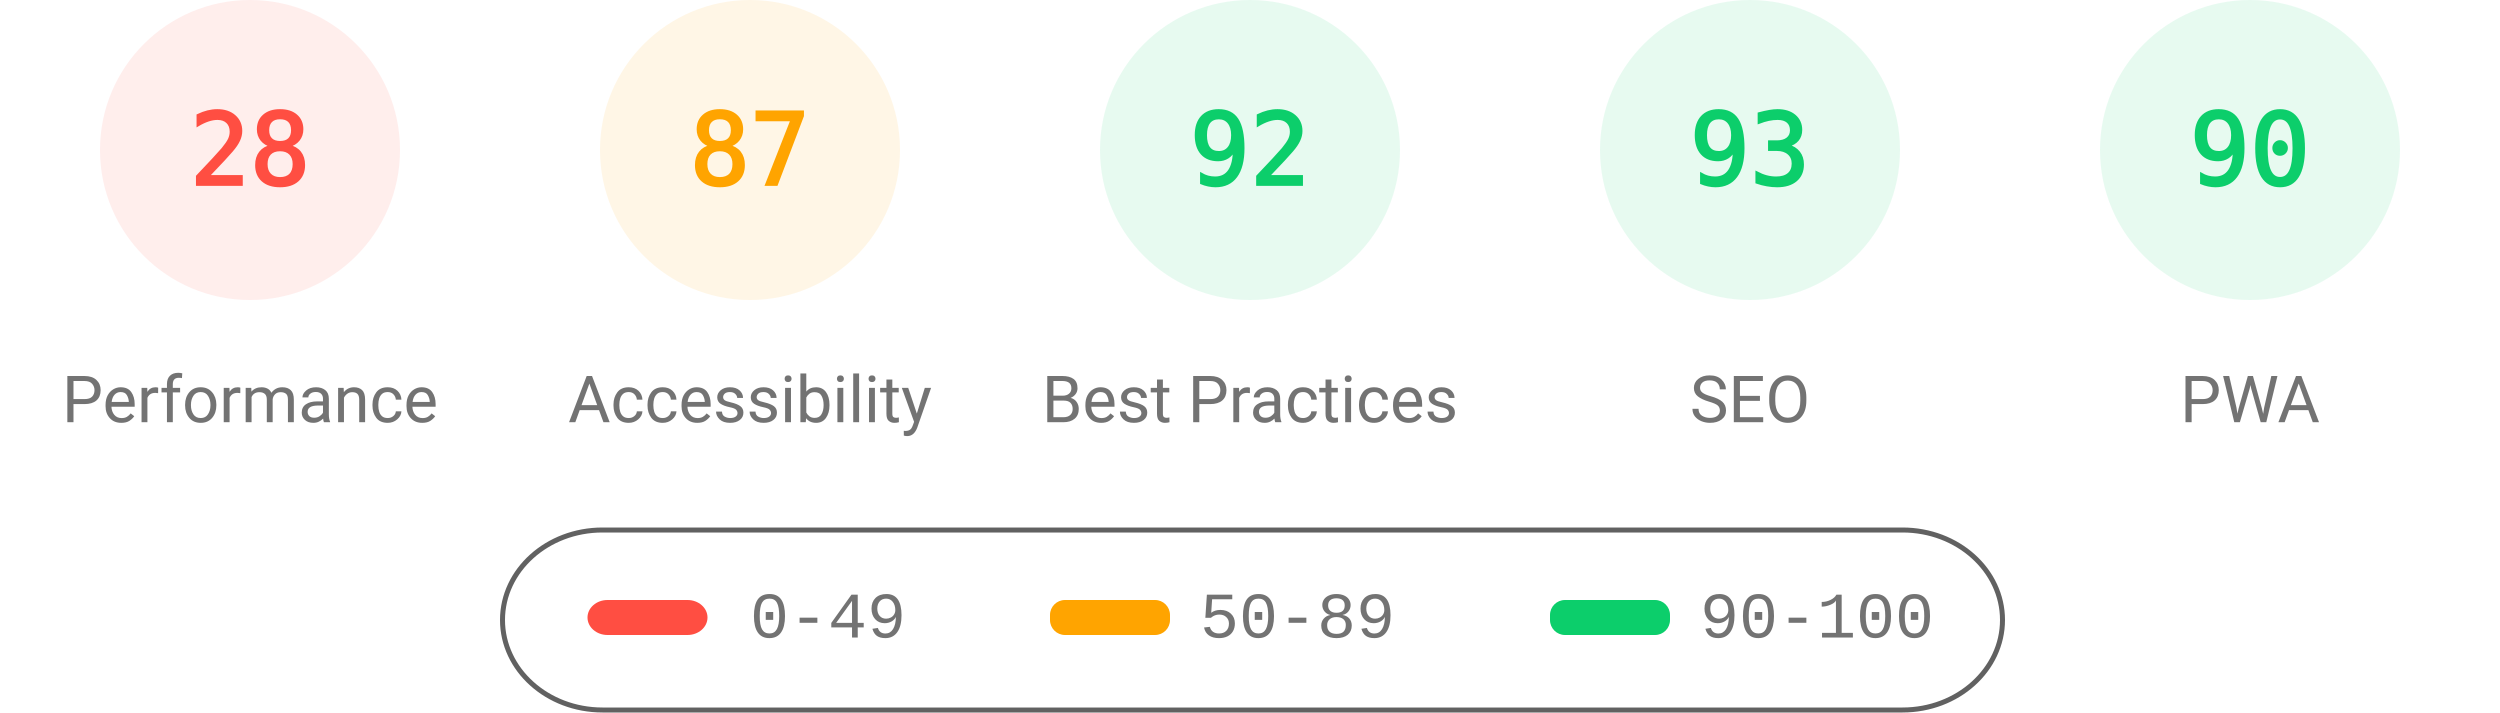
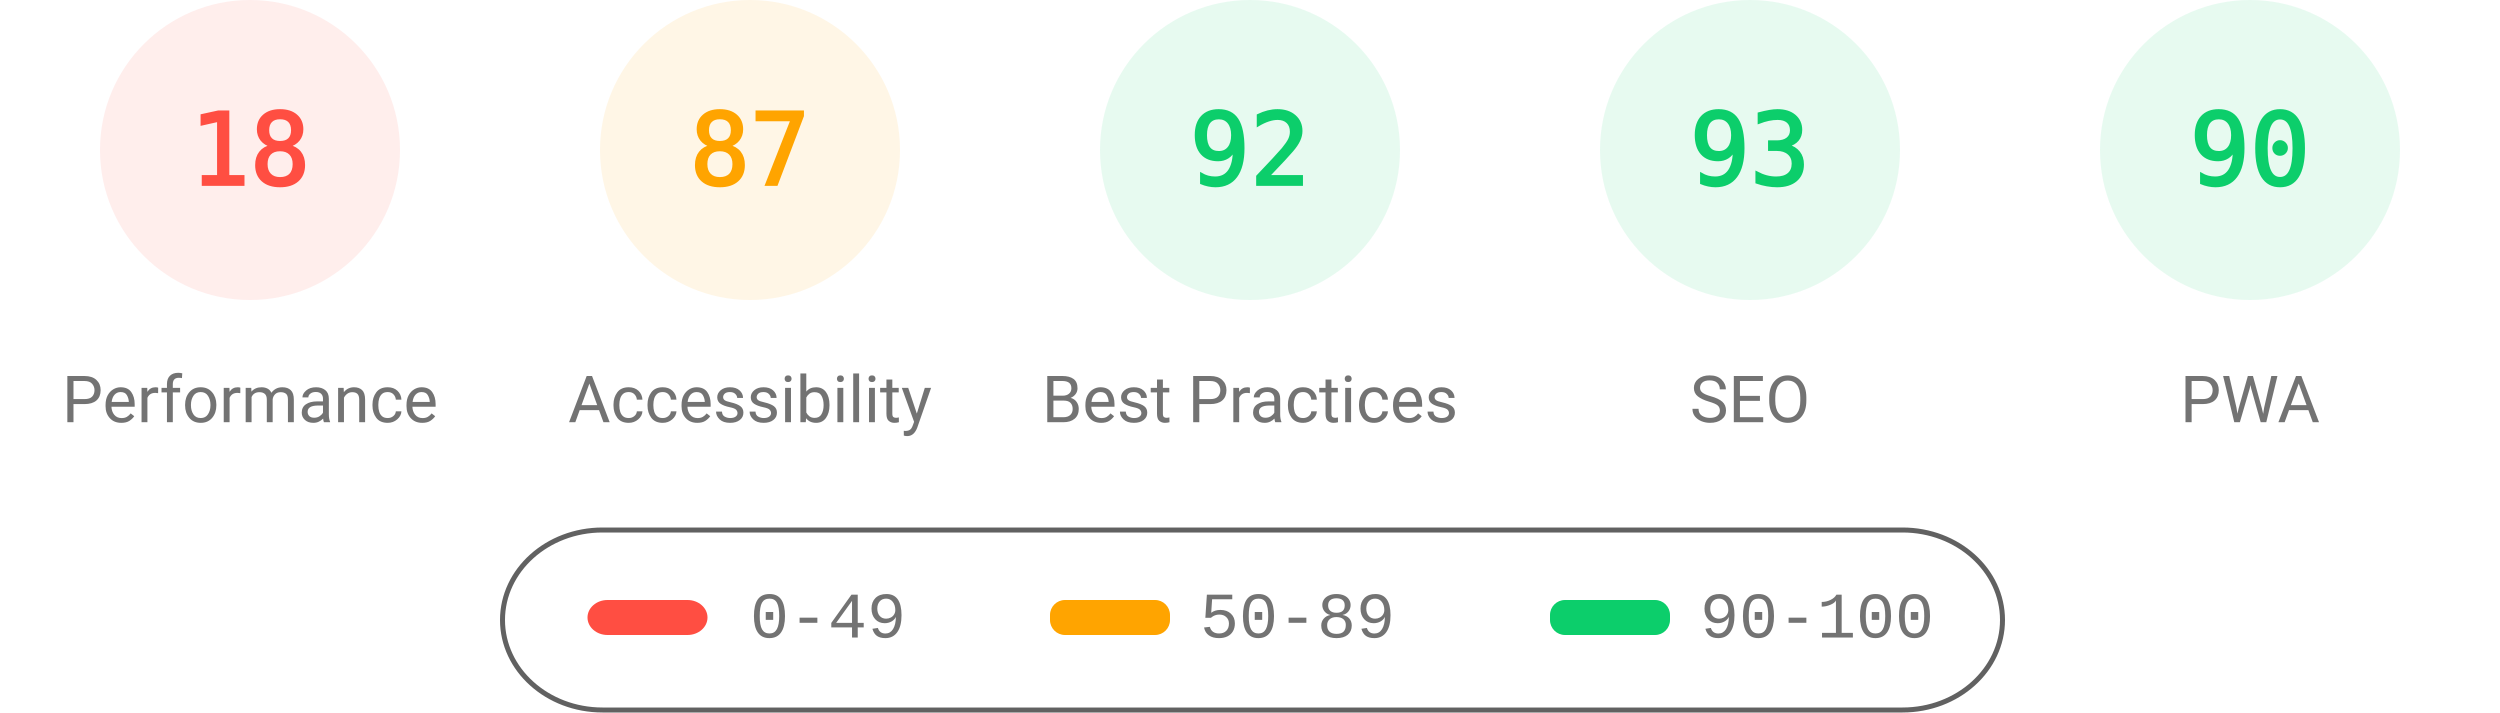
<svg xmlns="http://www.w3.org/2000/svg" fill="none" width="1000" height="285">
  <style>.gauge-base{opacity:.1}.gauge-arc{fill:none;animation-delay:250ms;stroke-linecap:round;transform:rotate(-90deg);transform-origin:100px 60px;animation:load-gauge 1s ease forwards}.guage-text{font-size:40px;font-family:monospace;text-align:center}.guage-red{color:#ff4e42;fill:#ff4e42;stroke:#ff4e42}.guage-orange{color:#ffa400;fill:#ffa400;stroke:#ffa400}.guage-green{color:#0cce6b;fill:#0cce6b;stroke:#0cce6b}.guage-undefined{color:#5c5c5c;fill:#5c5c5c;stroke:#5c5c5c}.guage-title{color:#737373;fill:#737373;stroke:none;font-size:26px;line-height:26px;font-family:Roboto,Halvetica,Arial,sans-serif}@keyframes load-gauge{from{stroke-dasharray:0 352.858}}</style>
  <svg class="guage-div guage-perf guage-red" viewBox="0 0 200 200" width="200" height="200">
    <circle class="gauge-base" r="56" cx="100" cy="60" stroke-width="8" />
-     <circle class="gauge-arc guage-arc-1" r="56" cx="100" cy="60" stroke-width="8" style="stroke-dasharray:98.52,351.858" />
-     <text class="guage-text" x="100" y="60" alignment-baseline="central" dominant-baseline="central" text-anchor="middle">28</text>
+     <circle class="gauge-arc guage-arc-1" r="56" cx="100" cy="60" stroke-width="8" style="stroke-dasharray:63.334,351.858" />
+     <text class="guage-text" x="100" y="60" alignment-baseline="central" dominant-baseline="central" text-anchor="middle">18</text>
    <text class="guage-title" x="100" y="160" alignment-baseline="central" dominant-baseline="central" text-anchor="middle">Performance</text>
  </svg>
  <svg class="guage-div guage-acc guage-orange" viewBox="0 0 200 200" width="200" height="200" x="200">
    <circle class="gauge-base" r="56" cx="100" cy="60" stroke-width="8" />
    <circle class="gauge-arc guage-arc-2" r="56" cx="100" cy="60" stroke-width="8" style="stroke-dasharray:306.116,351.858" />
    <text class="guage-text" x="100" y="60" alignment-baseline="central" dominant-baseline="central" text-anchor="middle">87</text>
    <text class="guage-title" x="100" y="160" alignment-baseline="central" dominant-baseline="central" text-anchor="middle">Accessibility</text>
  </svg>
  <svg class="guage-div guage-best guage-green" viewBox="0 0 200 200" width="200" height="200" x="400">
    <circle class="gauge-base" r="56" cx="100" cy="60" stroke-width="8" />
    <circle class="gauge-arc guage-arc-3" r="56" cx="100" cy="60" stroke-width="8" style="stroke-dasharray:323.709,351.858" />
    <text class="guage-text" x="100" y="60" alignment-baseline="central" dominant-baseline="central" text-anchor="middle">92</text>
    <text class="guage-title" x="100" y="160" alignment-baseline="central" dominant-baseline="central" text-anchor="middle">Best Practices</text>
  </svg>
  <svg class="guage-div guage-seo guage-green" viewBox="0 0 200 200" width="200" height="200" x="600">
    <circle class="gauge-base" r="56" cx="100" cy="60" stroke-width="8" />
    <circle class="gauge-arc guage-arc-4" r="56" cx="100" cy="60" stroke-width="8" style="stroke-dasharray:327.228,351.858" />
    <text class="guage-text" x="100" y="60" alignment-baseline="central" dominant-baseline="central" text-anchor="middle">93</text>
    <text class="guage-title" x="100" y="160" alignment-baseline="central" dominant-baseline="central" text-anchor="middle">SEO</text>
  </svg>
  <svg class="guage-div guage-pwa guage-green" viewBox="0 0 200 200" width="200" height="200" x="800">
    <circle class="gauge-base" r="56" cx="100" cy="60" stroke-width="8" />
    <circle class="gauge-arc guage-arc-4" r="56" cx="100" cy="60" stroke-width="8" style="stroke-dasharray:316.672,351.858" />
    <text class="guage-text" x="100" y="60" alignment-baseline="central" dominant-baseline="central" text-anchor="middle">90</text>
    <text class="guage-title" x="100" y="160" alignment-baseline="central" dominant-baseline="central" text-anchor="middle">PWA</text>
  </svg>
  <svg width="604" height="76" x="200" y="210">
    <path fill="none" id="canvas_background" d="M-1-1h604v80H-1z" />
    <rect fill-opacity="0" stroke="#616161" stroke-width="2" rx="40" id="svg_2" height="72" width="600" y="2" x="1" fill="#000" />
    <rect stroke="#000" rx="8" id="svg_3" height="14" width="48" y="30" x="35" stroke-opacity="null" stroke-width="0" fill="#ff4e42" />
    <rect stroke="#000" rx="6" id="svg_4" height="14" width="48" y="30" x="220" stroke-opacity="null" stroke-width="0" fill="#ffa400" />
    <rect stroke="#000" rx="6" id="svg_5" height="14" width="48" y="30" x="420" stroke-opacity="null" stroke-width="0" fill="#0cce6b" />
    <text xml:space="preserve" text-anchor="start" font-family="'Courier New', Courier, monospace" font-size="26" id="svg_6" y="45" x="100" stroke-opacity="null" stroke-width="0" stroke="#000" fill="#737373">0-49</text>
    <text xml:space="preserve" text-anchor="start" font-family="'Courier New', Courier, monospace" font-size="26" id="svg_7" y="45" x="280" stroke-opacity="null" stroke-width="0" stroke="#000" fill="#737373">50-89</text>
    <text xml:space="preserve" text-anchor="start" font-family="'Courier New', Courier, monospace" font-size="26" id="svg_8" y="45" x="480" stroke-opacity="null" stroke-width="0" stroke="#000" fill="#737373">90-100</text>
  </svg>
</svg>
